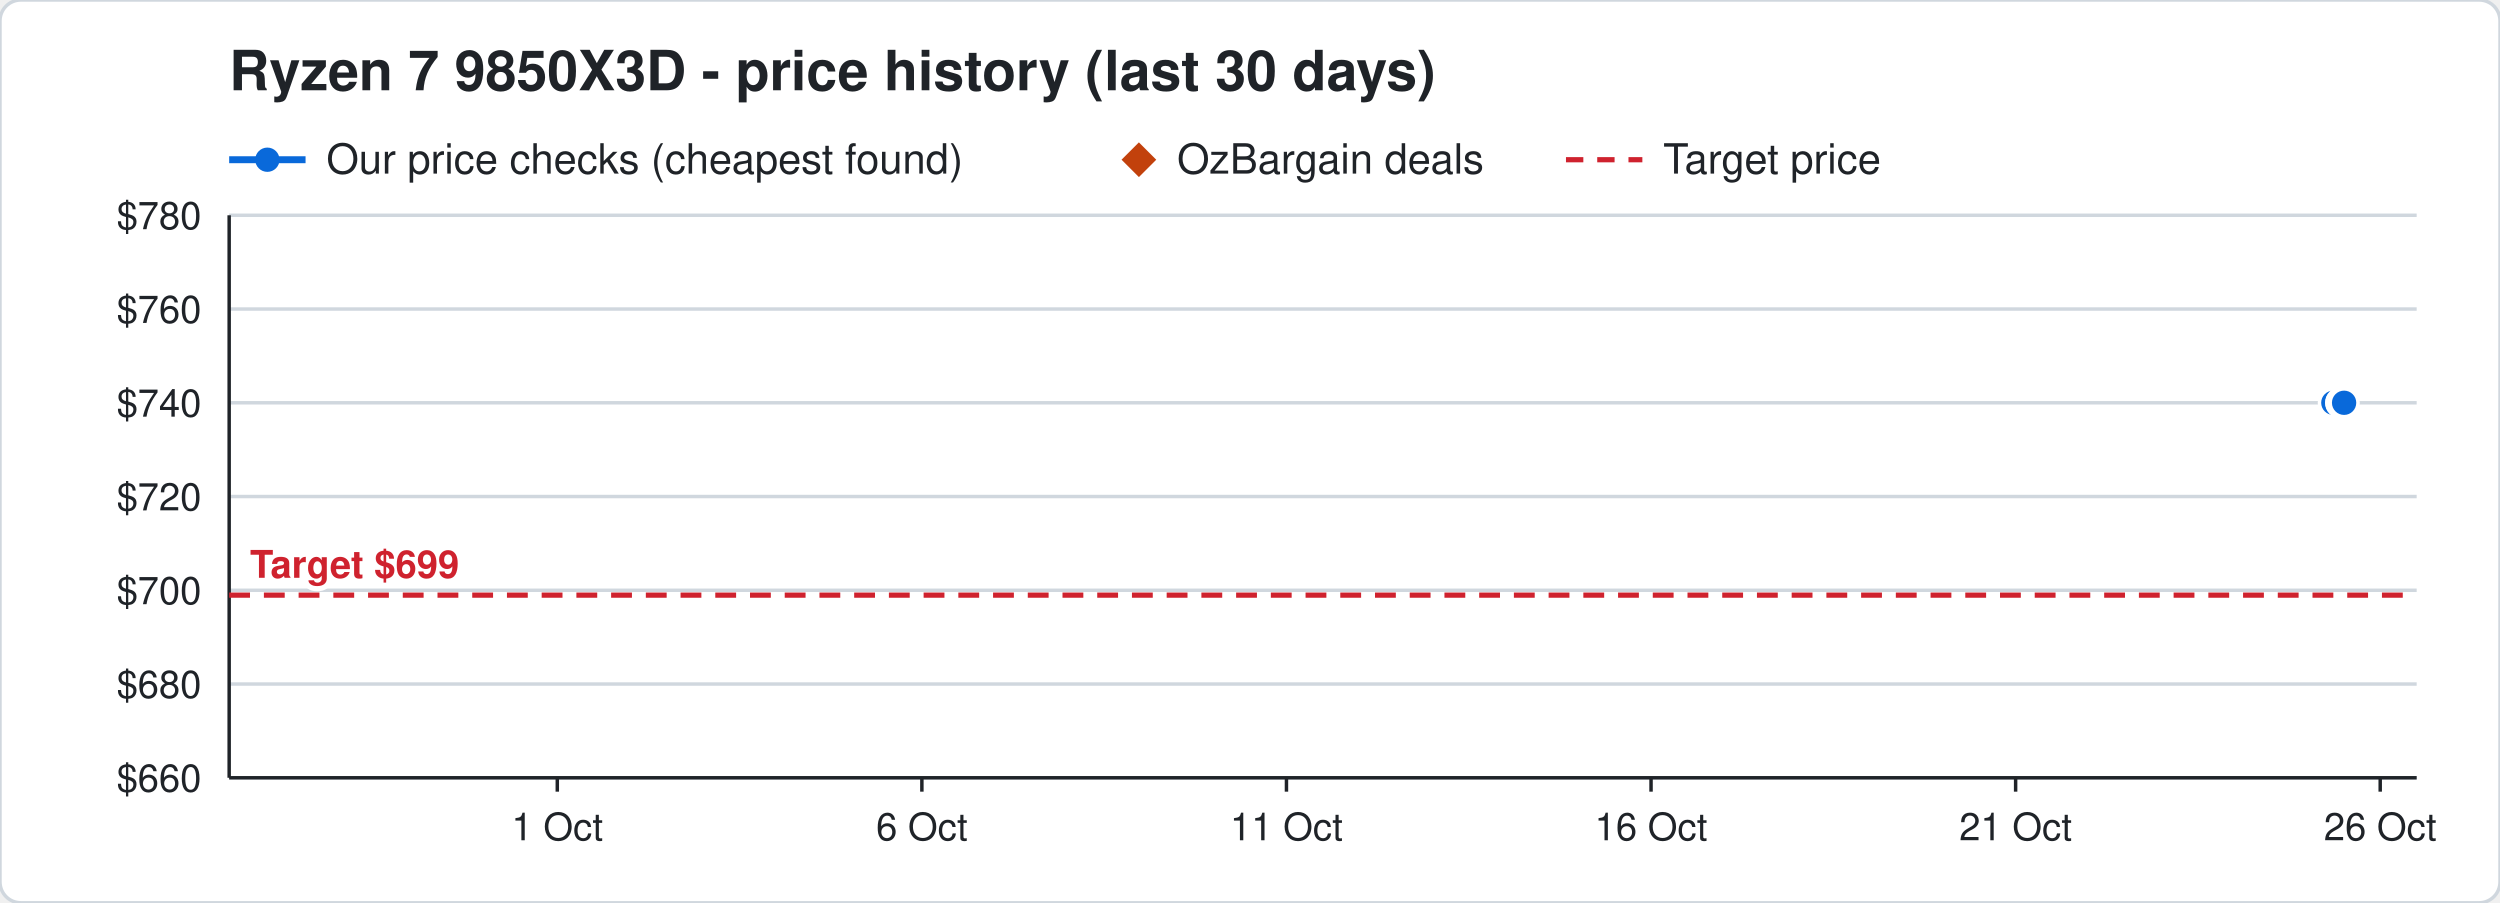
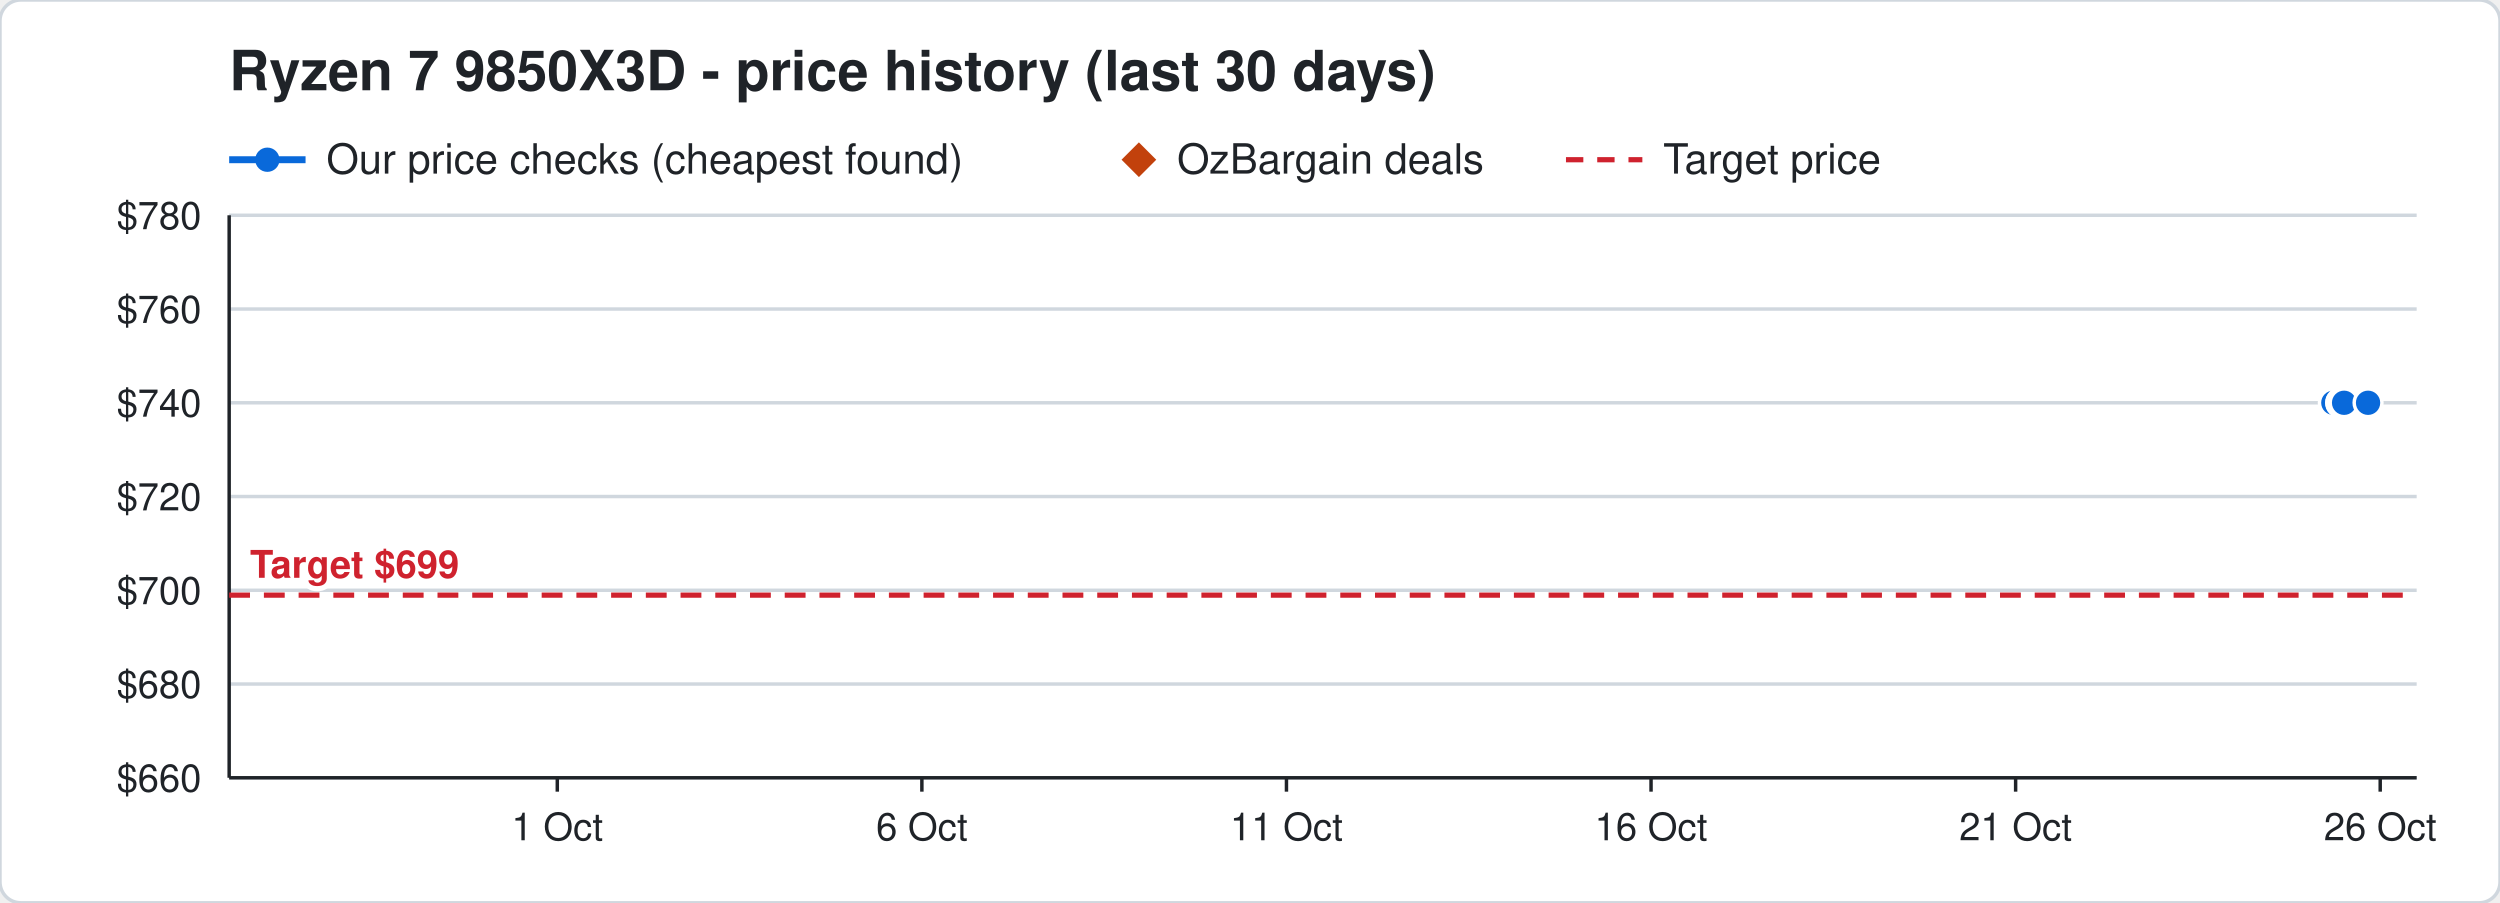
<svg xmlns="http://www.w3.org/2000/svg" width="720" height="260" viewBox="0 0 720 260" font-family="Segoe UI, Helvetica, Arial, sans-serif">
  <rect width="720" height="260" rx="6" fill="#ffffff" stroke="#d0d7de" />
  <text x="66" y="26" font-size="16" font-weight="700" fill="#1f2328">Ryzen 7 9850X3D - price history (last 30 days)</text>
  <line x1="66" y1="46" x2="88" y2="46" stroke="#0969da" stroke-width="2" />
  <circle cx="77" cy="46" r="3.5" fill="#0969da" />
  <text x="94" y="50" font-size="12" fill="#1f2328">Our price checks (cheapest found)</text>
  <path d="M328 41 l5 5 l-5 5 l-5 -5 z" fill="#c2410c" />
  <text x="339" y="50" font-size="12" fill="#1f2328">OzBargain deals</text>
  <line x1="451" y1="46" x2="473" y2="46" stroke="#cf222e" stroke-width="1.5" stroke-dasharray="5 4" />
  <text x="479" y="50" font-size="12" fill="#1f2328">Target price</text>
  <line x1="66" y1="224.0" x2="696" y2="224.0" stroke="#d0d7de" />
  <text x="58" y="228.0" font-size="11" text-anchor="end" fill="#1f2328">$660</text>
  <line x1="66" y1="197.0" x2="696" y2="197.0" stroke="#d0d7de" />
  <text x="58" y="201.0" font-size="11" text-anchor="end" fill="#1f2328">$680</text>
  <line x1="66" y1="170.0" x2="696" y2="170.0" stroke="#d0d7de" />
  <text x="58" y="174.0" font-size="11" text-anchor="end" fill="#1f2328">$700</text>
  <line x1="66" y1="143.0" x2="696" y2="143.0" stroke="#d0d7de" />
  <text x="58" y="147.0" font-size="11" text-anchor="end" fill="#1f2328">$720</text>
  <line x1="66" y1="116.0" x2="696" y2="116.0" stroke="#d0d7de" />
  <text x="58" y="120.0" font-size="11" text-anchor="end" fill="#1f2328">$740</text>
  <line x1="66" y1="89.0" x2="696" y2="89.0" stroke="#d0d7de" />
  <text x="58" y="93.0" font-size="11" text-anchor="end" fill="#1f2328">$760</text>
  <line x1="66" y1="62.0" x2="696" y2="62.0" stroke="#d0d7de" />
  <text x="58" y="66.0" font-size="11" text-anchor="end" fill="#1f2328">$780</text>
  <line x1="685.5" y1="224" x2="685.5" y2="228" stroke="#1f2328" />
  <text x="685.5" y="242" font-size="11" text-anchor="middle" fill="#1f2328">26 Oct</text>
  <line x1="580.5" y1="224" x2="580.5" y2="228" stroke="#1f2328" />
  <text x="580.5" y="242" font-size="11" text-anchor="middle" fill="#1f2328">21 Oct</text>
  <line x1="475.5" y1="224" x2="475.5" y2="228" stroke="#1f2328" />
  <text x="475.5" y="242" font-size="11" text-anchor="middle" fill="#1f2328">16 Oct</text>
  <line x1="370.5" y1="224" x2="370.5" y2="228" stroke="#1f2328" />
  <text x="370.5" y="242" font-size="11" text-anchor="middle" fill="#1f2328">11 Oct</text>
  <line x1="265.5" y1="224" x2="265.5" y2="228" stroke="#1f2328" />
  <text x="265.5" y="242" font-size="11" text-anchor="middle" fill="#1f2328">6 Oct</text>
  <line x1="160.5" y1="224" x2="160.5" y2="228" stroke="#1f2328" />
  <text x="160.5" y="242" font-size="11" text-anchor="middle" fill="#1f2328">1 Oct</text>
  <line x1="66" y1="224" x2="696" y2="224" stroke="#1f2328" />
  <line x1="66" y1="62" x2="66" y2="224" stroke="#1f2328" />
  <line x1="66" y1="171.4" x2="696" y2="171.4" stroke="#cf222e" stroke-width="1.5" stroke-dasharray="6 4" />
  <text x="72" y="166.4" font-size="11" font-weight="700" text-anchor="start" fill="#cf222e" stroke="#ffffff" stroke-width="3" paint-order="stroke">Target $699</text>
-   <polyline points="672.0,116.0 674.1,116.0 674.2,116.0 674.9,116.0 675.0,116.0 675.1,116.0" fill="none" stroke="#0969da" stroke-width="2" />
+   <polyline points="672.0,116.0 674.1,116.0 674.2,116.0 674.9,116.0 675.0,116.0 675.1,116.0 682.0,116.0" fill="none" stroke="#0969da" stroke-width="2" />
  <circle cx="672.0" cy="116.0" r="4" fill="#0969da" stroke="#ffffff" stroke-width="1" />
  <circle cx="674.1" cy="116.0" r="4" fill="#0969da" stroke="#ffffff" stroke-width="1" />
  <circle cx="674.2" cy="116.0" r="4" fill="#0969da" stroke="#ffffff" stroke-width="1" />
  <circle cx="674.9" cy="116.0" r="4" fill="#0969da" stroke="#ffffff" stroke-width="1" />
  <circle cx="675.0" cy="116.0" r="4" fill="#0969da" stroke="#ffffff" stroke-width="1" />
  <circle cx="675.1" cy="116.0" r="4" fill="#0969da" stroke="#ffffff" stroke-width="1" />
+   <circle cx="682.0" cy="116.0" r="4" fill="#0969da" stroke="#ffffff" stroke-width="1" />
</svg>
